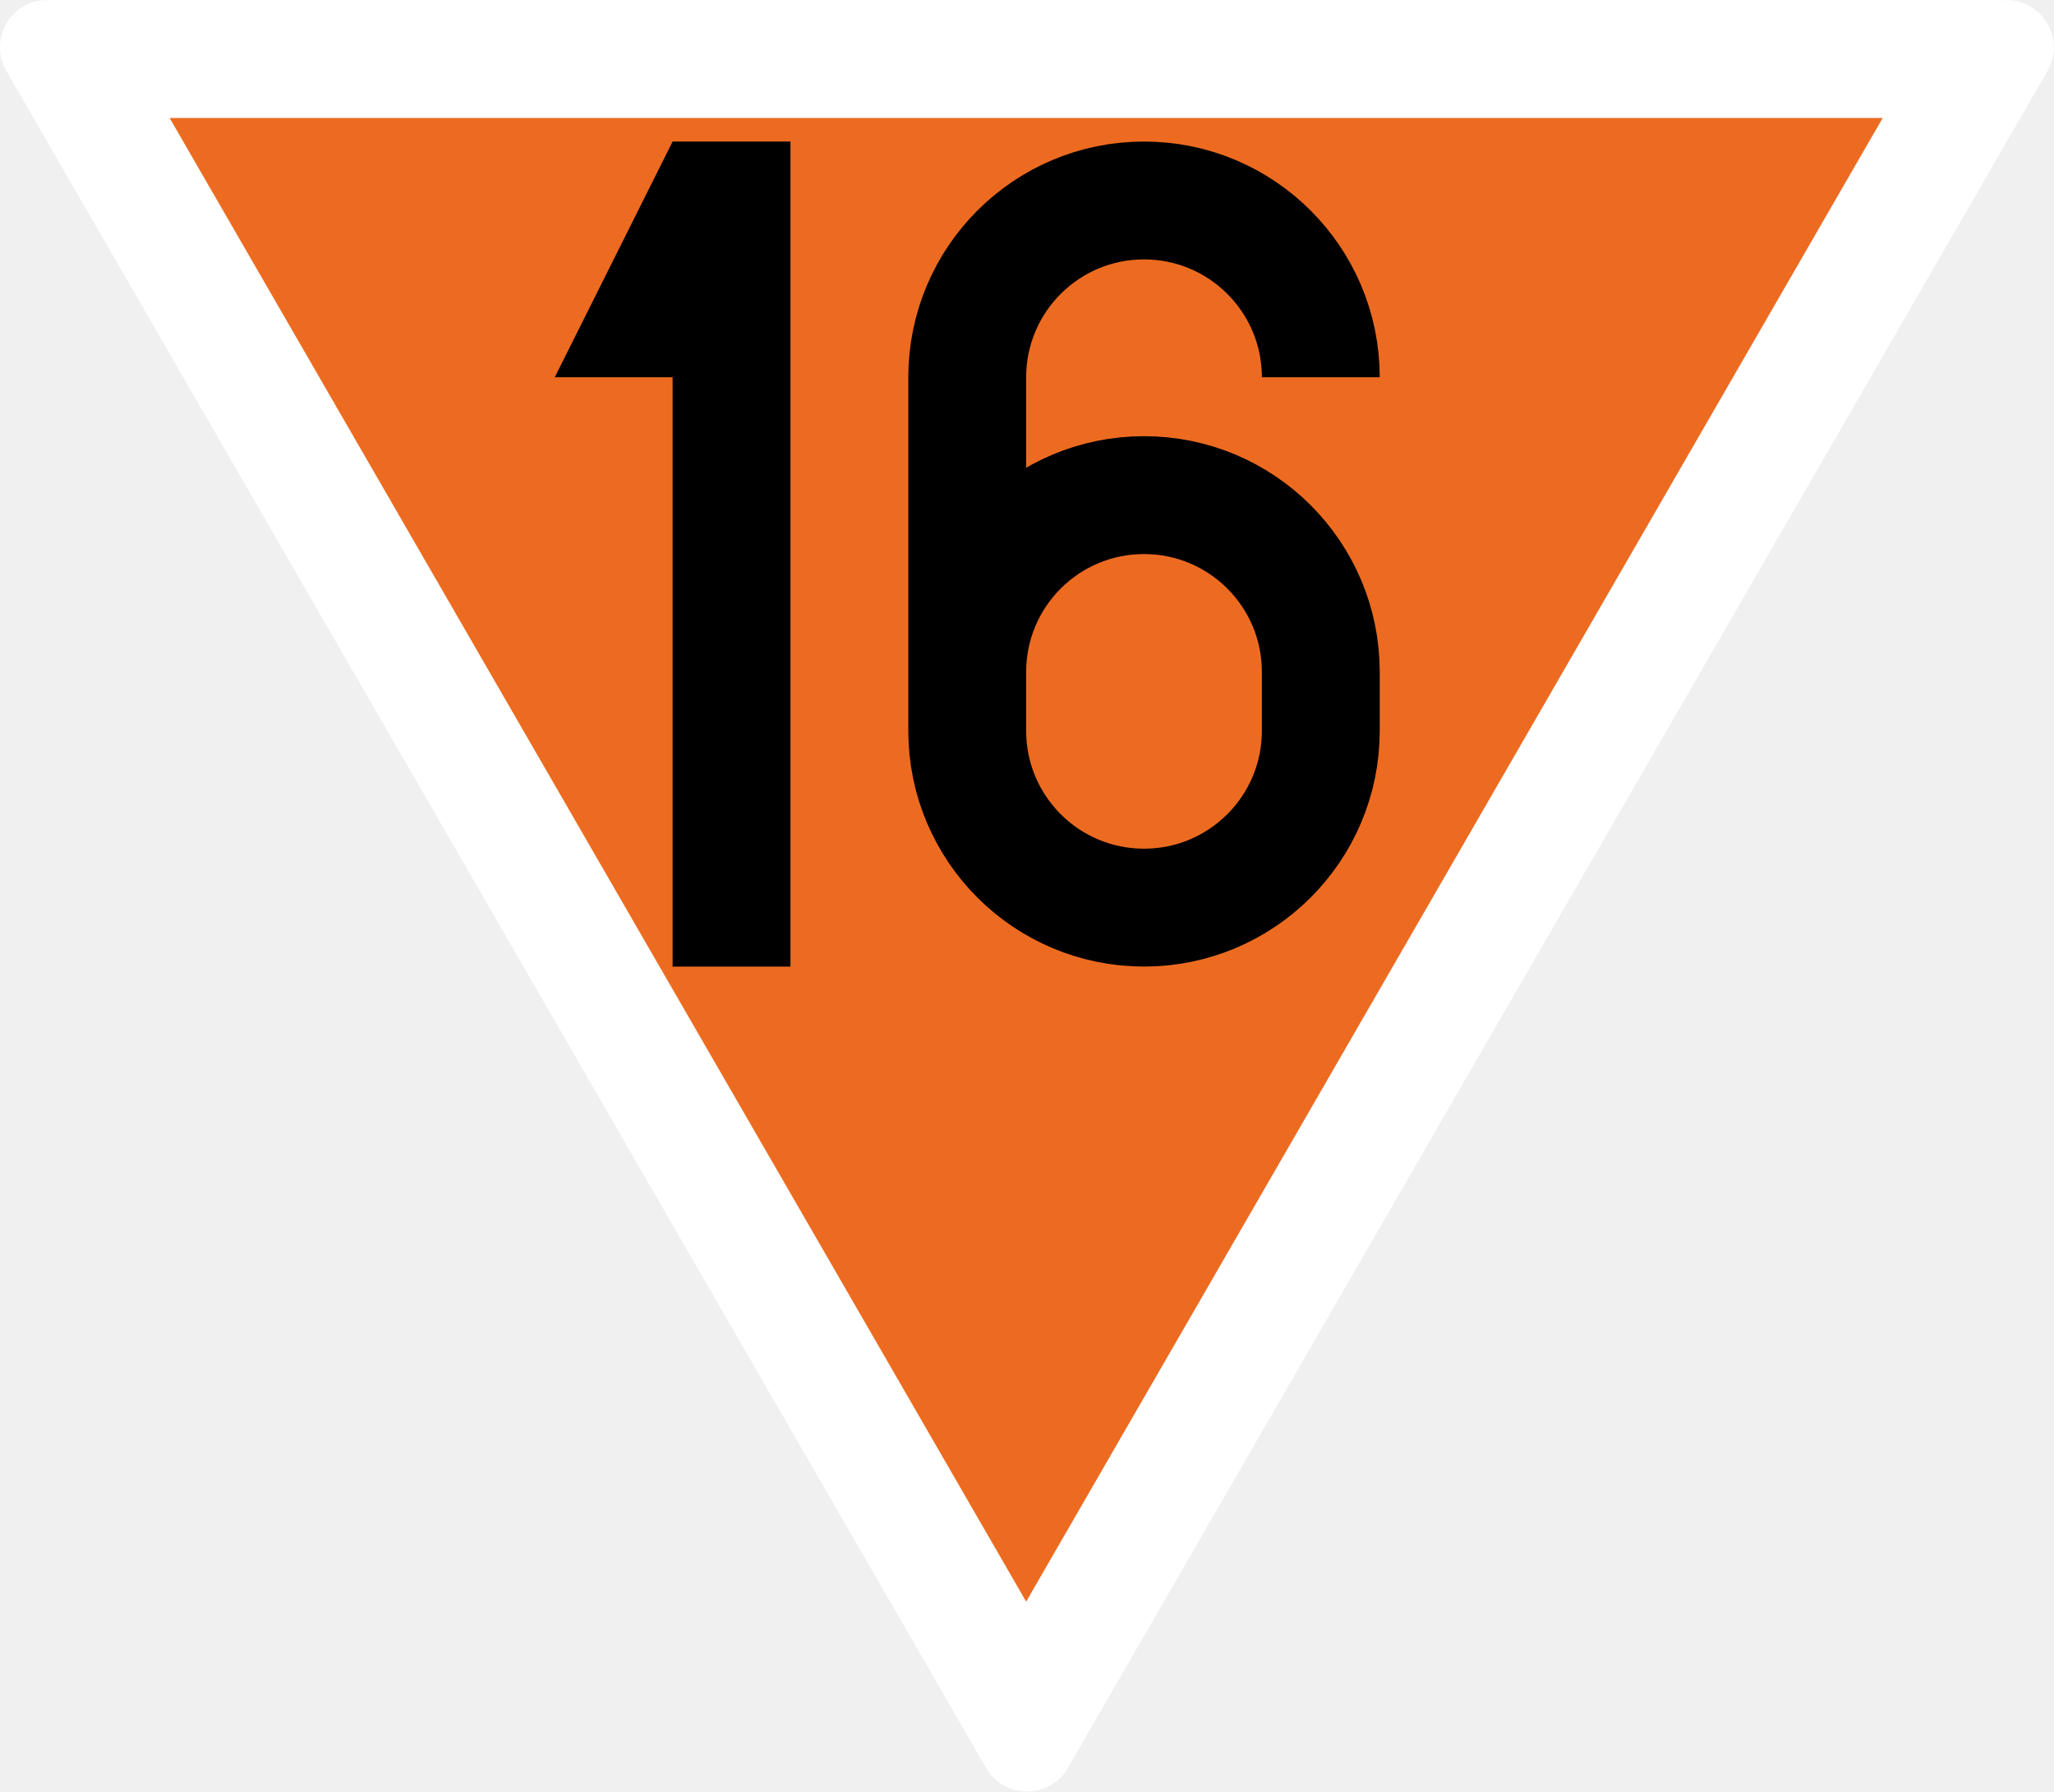
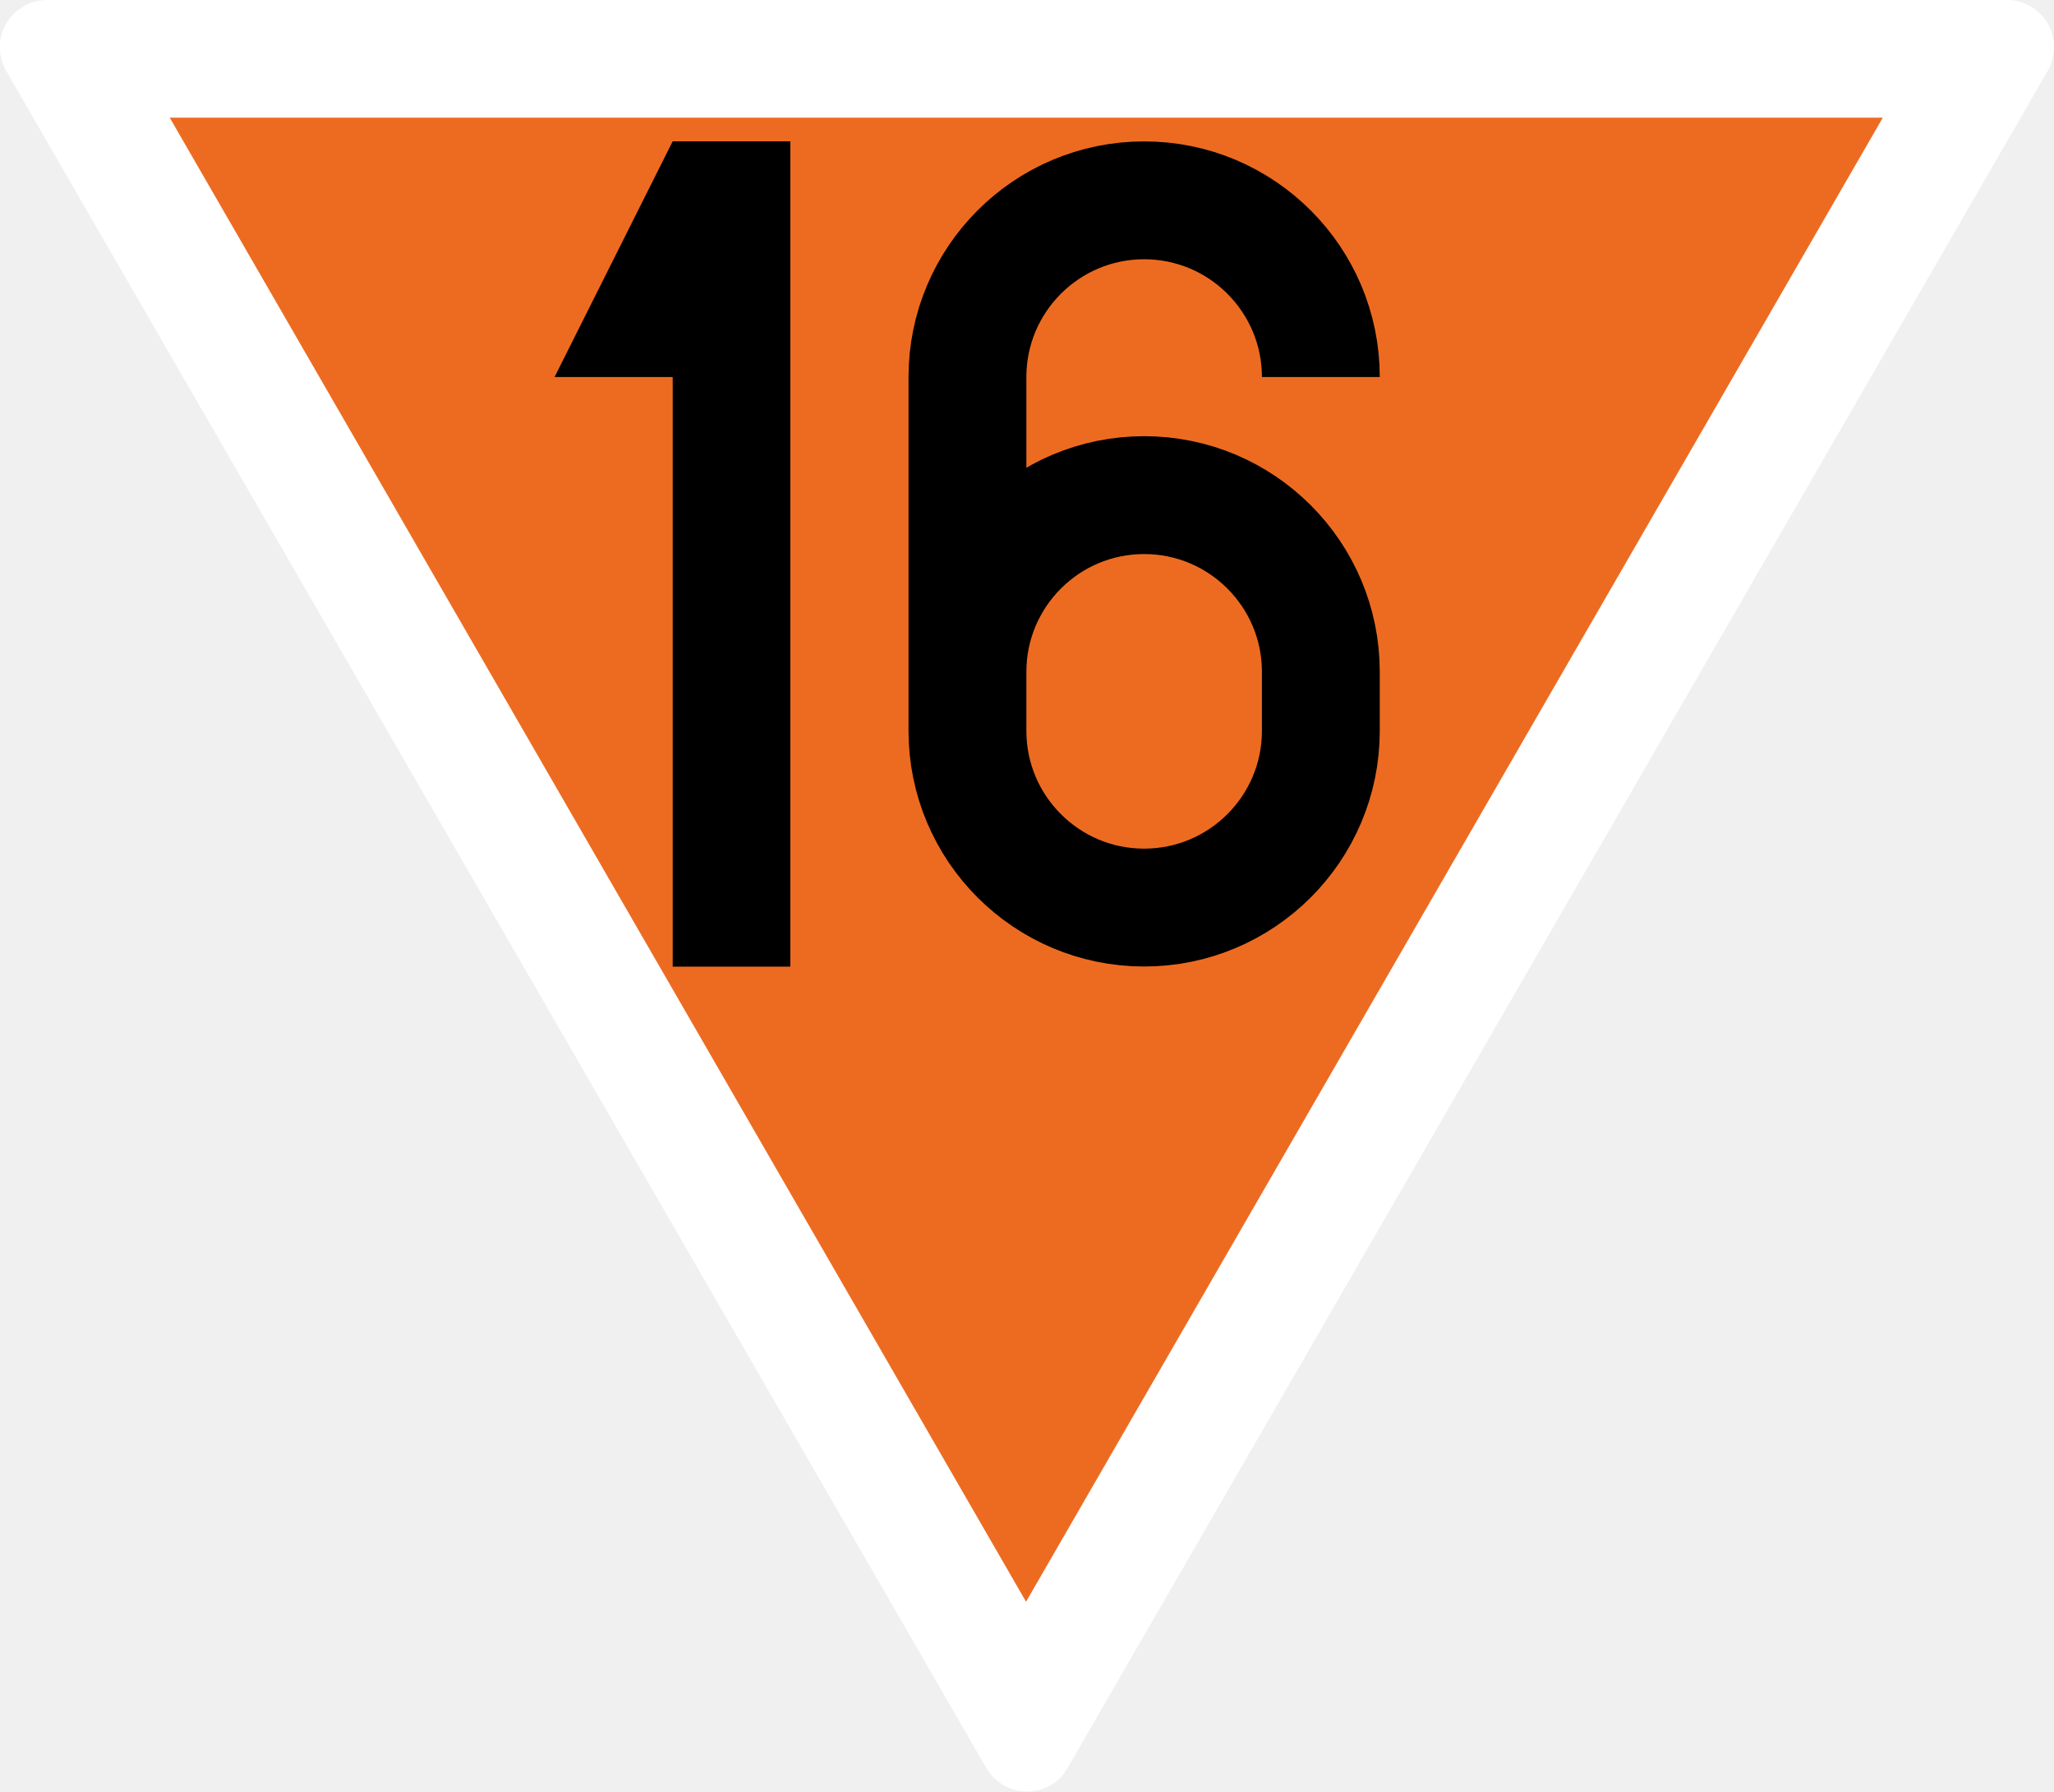
- <svg xmlns="http://www.w3.org/2000/svg" width="18.345" height="16" viewBox="0 0 4.854 4.233" version="1.1" id="svg1">
-   <defs id="defs1" />
-   <g id="layer1" transform="matrix(0.00557018,0,0,0.00557018,-0.08155676,0)">
-     <path id="path2-9" style="vector-effect:non-scaling-stroke;fill:#ffffff;fill-opacity:1;stroke:none;stroke-width:0.265;-inkscape-stroke:hairline" d="m 866.025,0 c 7.142,0.007 13.737,3.822 17.305,10.009 3.568,6.187 3.566,13.806 0.005,19.991 L 467.654,750.018 c -3.578,6.181 -10.179,9.986 -17.32,9.982 -7.142,-0.004 -13.739,-3.815 -17.315,-10 L 17.315,29.991 C 13.746,23.793 13.752,16.174 17.326,9.991 20.9,3.808 27.406,0 34.548,0 Z" />
-     <path style="vector-effect:non-scaling-stroke;fill:#ed6b21;fill-opacity:1;stroke:none;stroke-width:0.265;stroke-linecap:butt;stroke-linejoin:miter;stroke-dasharray:none;stroke-opacity:1;-inkscape-stroke:hairline" d="M 86.603,50 H 813.397 L 450,679.423 Z" id="path2" />
-   </g>
-   <g id="layer2" transform="matrix(0.00557018,0,0,0.00557018,-0.08155676,0)">
-     <g id="layer2-7" transform="translate(-150)">
-       <path style="fill:#000000;fill-opacity:1;stroke:none;stroke-width:0.265px;stroke-linecap:butt;stroke-linejoin:miter;stroke-opacity:1" d="M 450,60 400,160 h 50 v 250 h 50 V 60 Z" id="path3" />
-     </g>
-     <g id="layer2-4" transform="translate(50)">
-       <path id="path16" style="fill:none;stroke:#000000;stroke-width:50" d="m 525,160 c 0,-41.421 -33.579,-75 -75,-75 -41.421,1e-6 -75,33.579 -75,75 l 1e-5,150 v 0 c 0,41.421 33.579,75 75,75 41.421,0 75,-33.579 75,-75 l 2e-5,-25 v 0 c -10e-6,-41.421 -33.579,-75 -75,-75 C 408.579,210 375,243.579 375,285" />
-     </g>
-   </g>
+ <svg xmlns="http://www.w3.org/2000/svg" width="18.345" height="16" viewBox="0 0 18.345 16">
+   <path fill-rule="nonzero" fill="rgb(100%, 100%, 100%)" fill-opacity="1" d="M 17.926 0 C 18.074 0 18.215 0.082 18.289 0.211 C 18.363 0.34 18.363 0.5 18.289 0.633 L 9.535 15.789 C 9.461 15.922 9.324 16 9.172 16 C 9.023 16 8.883 15.918 8.809 15.789 L 0.055 0.633 C -0.02 0.5 -0.02 0.34 0.055 0.211 C 0.133 0.082 0.27 0 0.418 0 Z M 17.926 0 " />
+   <path fill-rule="nonzero" fill="rgb(92.941%, 41.961%, 12.941%)" fill-opacity="1" d="M 1.516 1.051 L 16.816 1.051 L 9.164 14.305 Z M 1.516 1.051 " />
+   <path fill-rule="nonzero" fill="rgb(0%, 0%, 0%)" fill-opacity="1" d="M 6.008 1.262 L 4.953 3.367 L 6.008 3.367 L 6.008 8.633 L 7.059 8.633 L 7.059 1.262 Z M 6.008 1.262 " />
+   <path fill="none" stroke-width="50" stroke-linecap="butt" stroke-linejoin="miter" stroke="rgb(0%, 0%, 0%)" stroke-opacity="1" stroke-miterlimit="4" d="M 524.993 159.941 C 524.993 118.564 491.409 84.98 450.032 84.98 C 408.655 84.98 375.071 118.564 375.071 159.941 L 375.071 310.049 C 375.071 351.426 408.655 385.01 450.032 385.01 C 491.409 385.01 524.993 351.426 524.993 310.049 L 524.993 285 C 524.993 243.623 491.409 210.039 450.032 210.039 C 408.655 210.039 375.071 243.623 375.071 285 " transform="matrix(0.0210526, 0, 0, 0.0210526, 0.744386, 0)" />
</svg>
